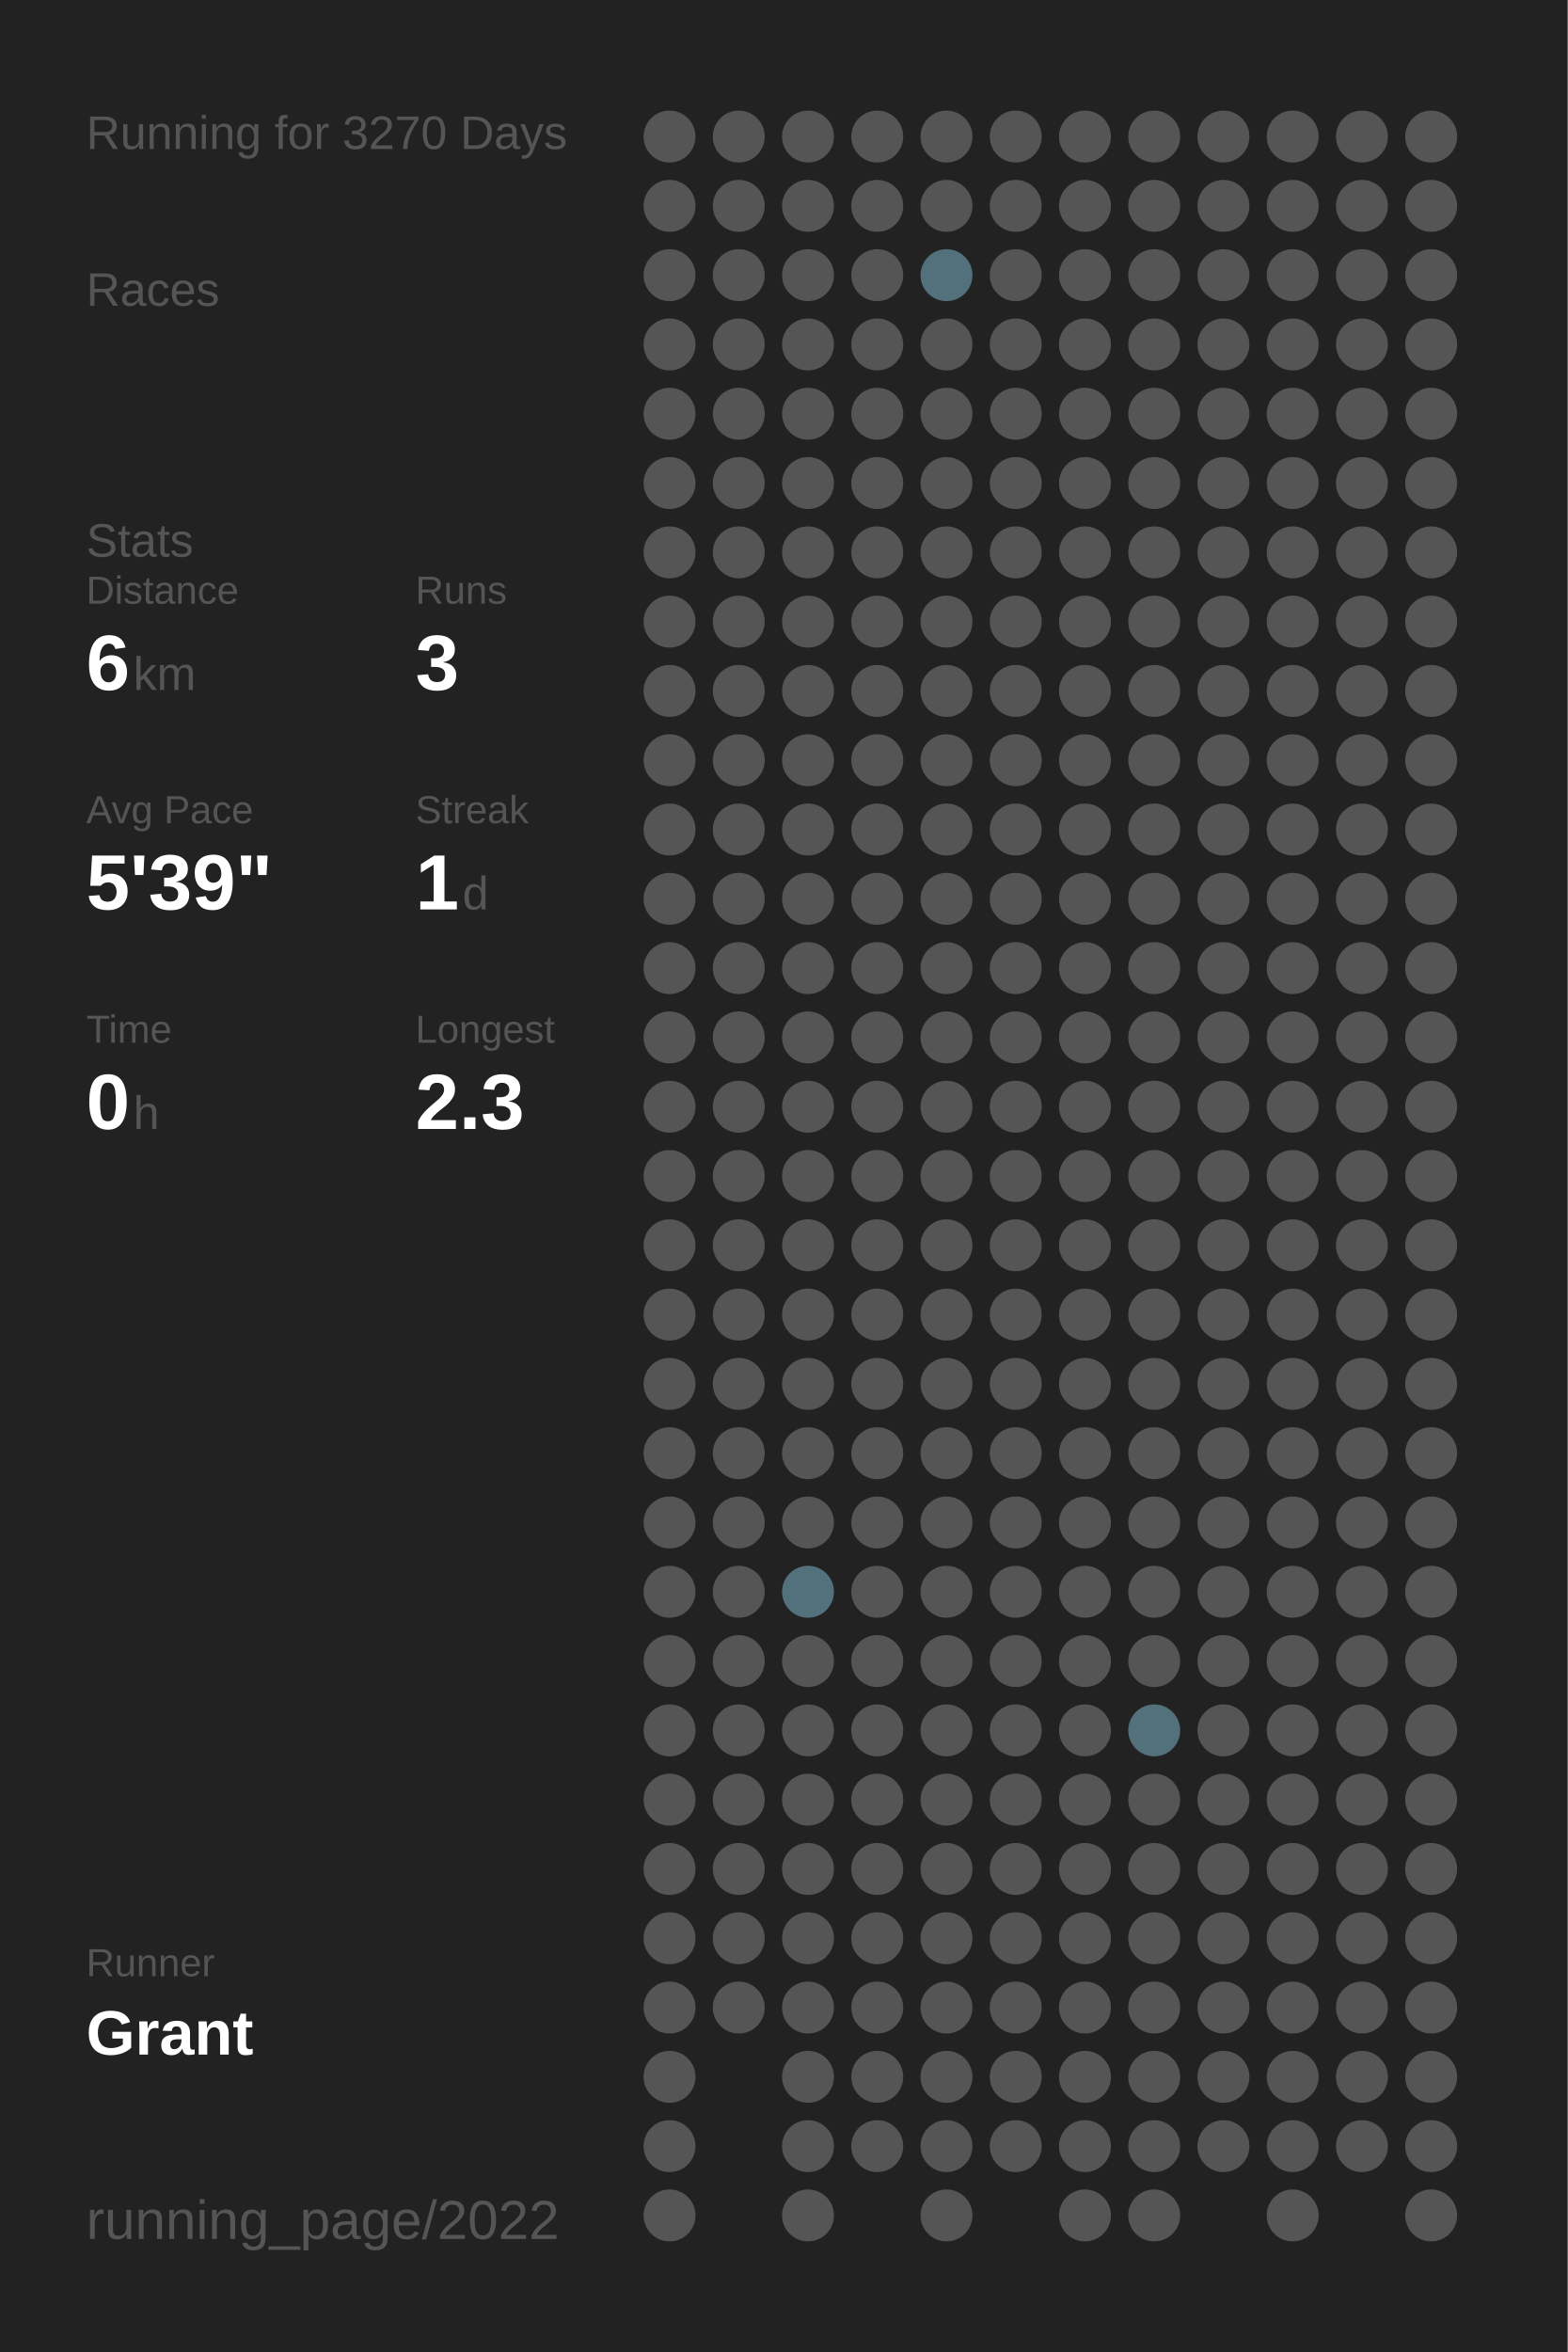
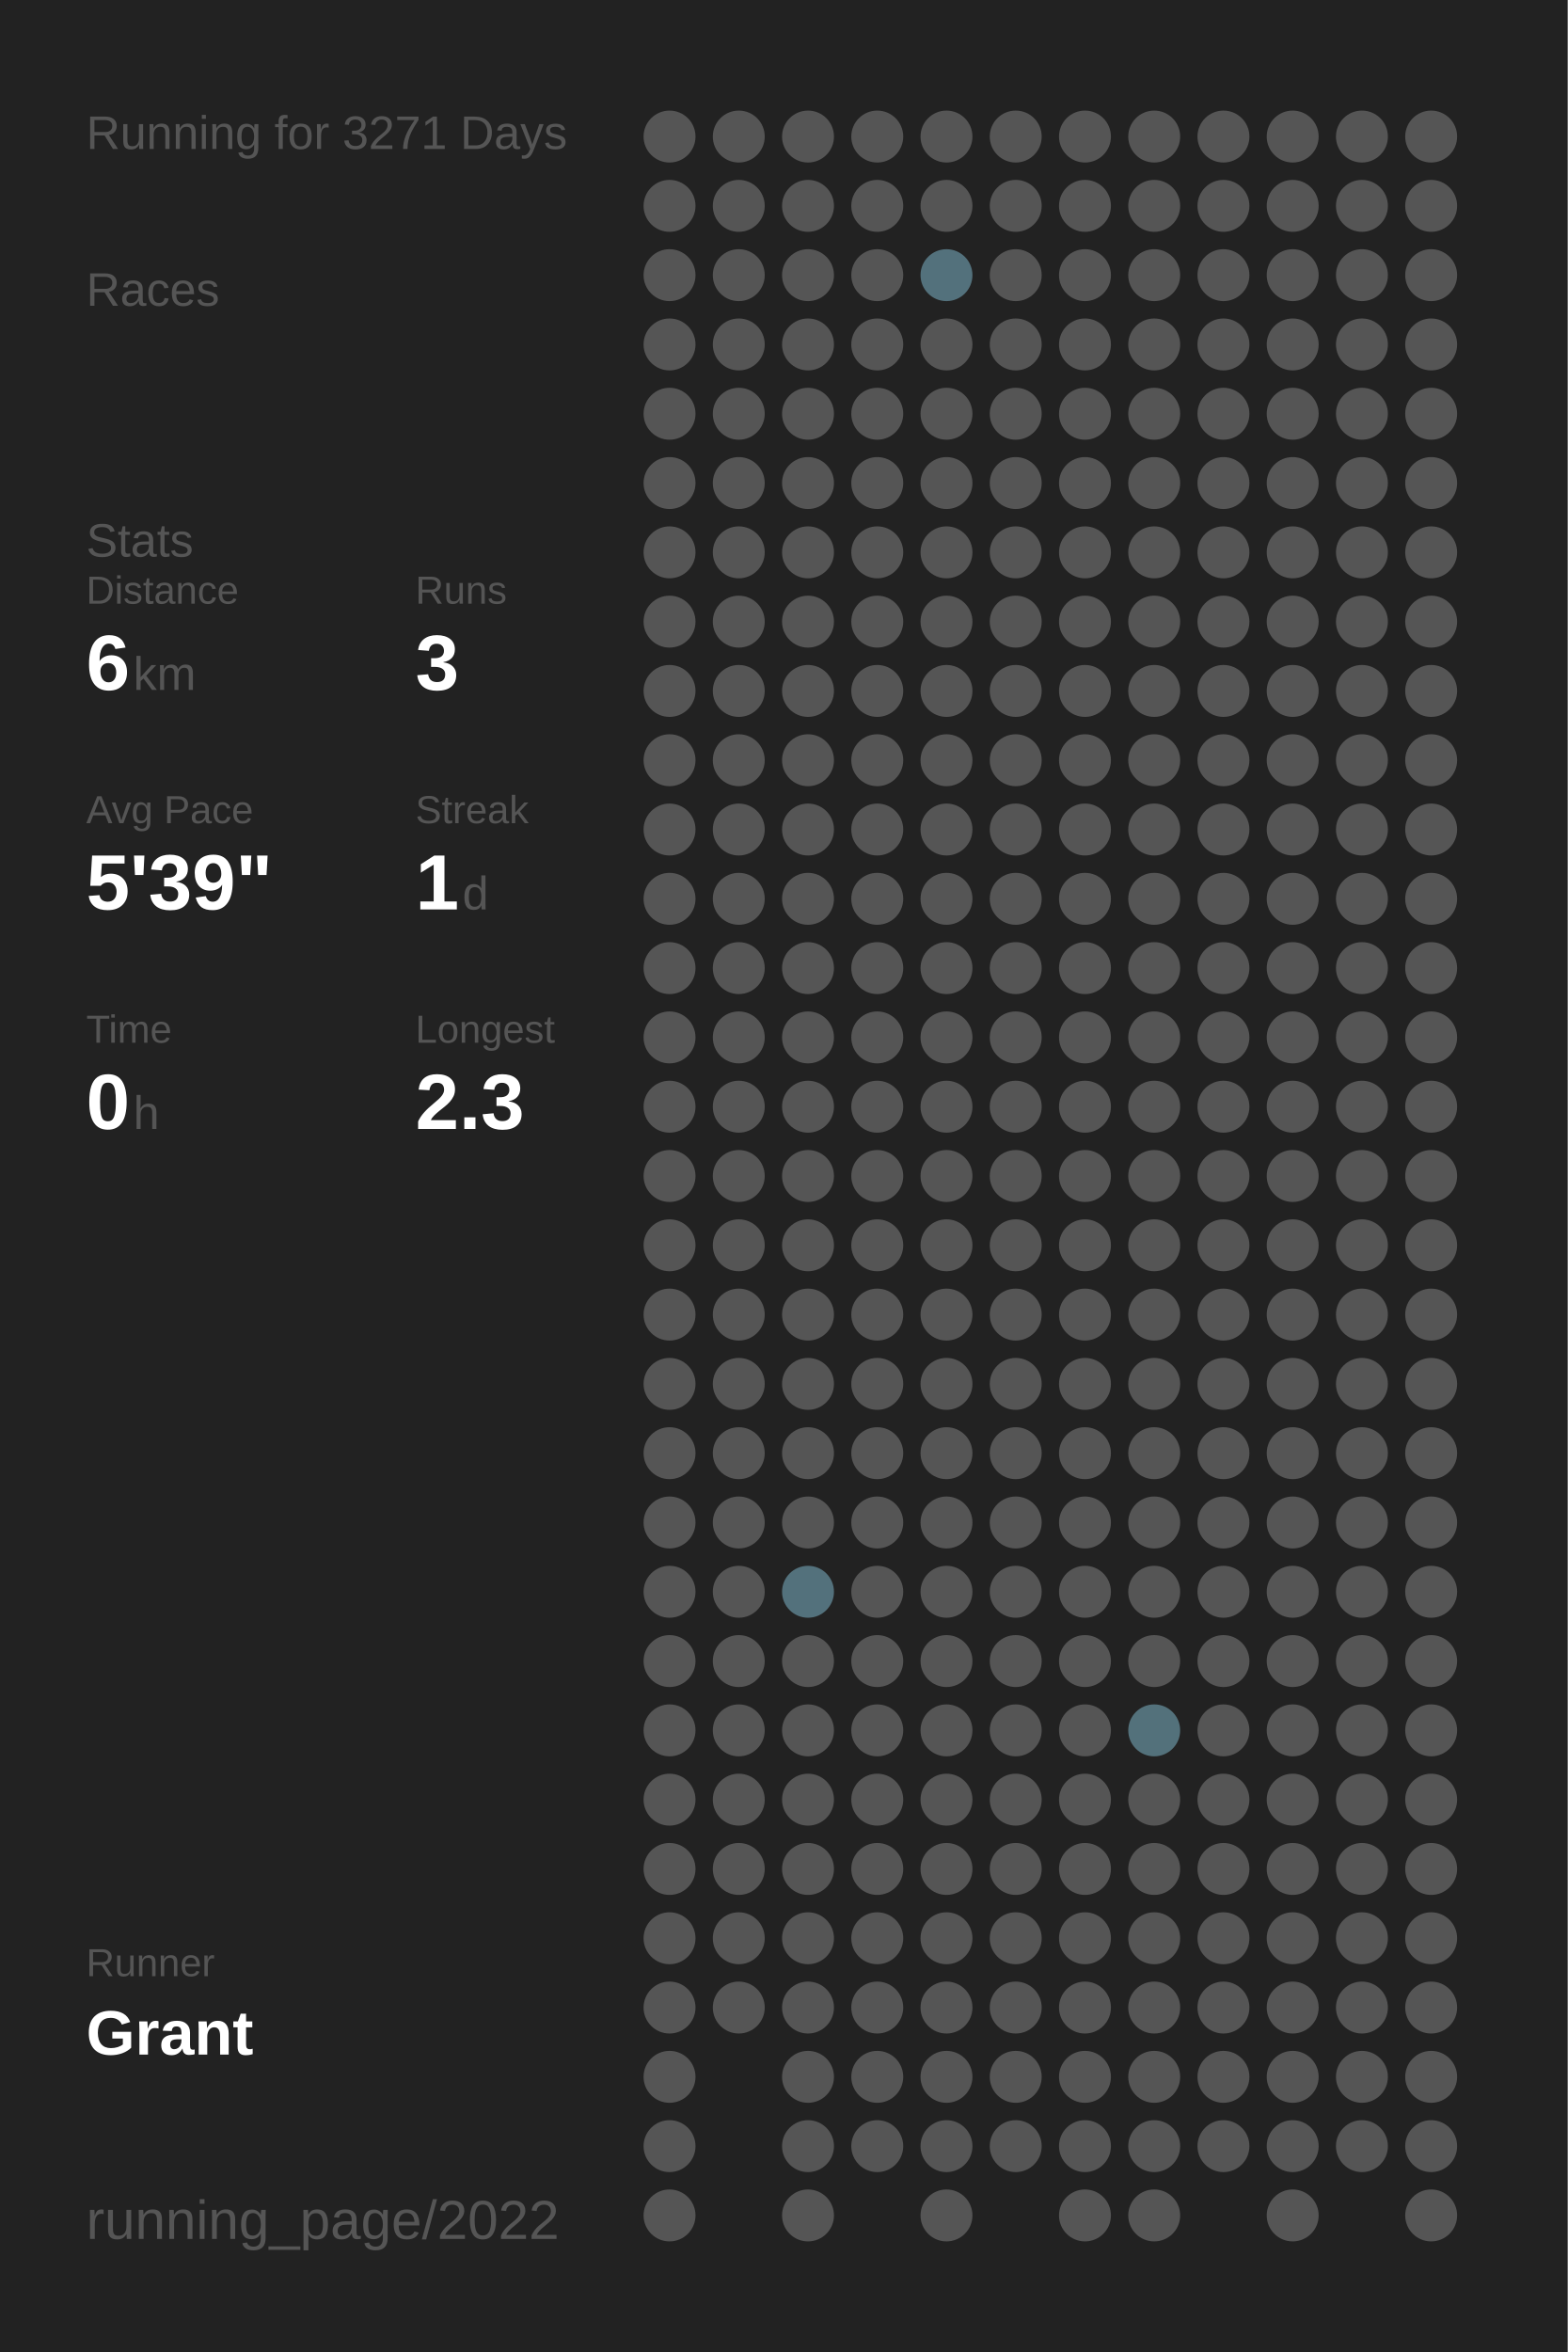
<svg xmlns="http://www.w3.org/2000/svg" baseProfile="full" height="300mm" version="1.1" viewBox="0,0,200,300" width="200mm">
  <defs />
  <rect fill="#222222" height="300" width="200" x="0" y="0" />
-   <text fill="#555555" style="font-size:6px; font-family:Arial;" x="11" y="19">Running for 3270 Days</text>
+   <text fill="#555555" style="font-size:6px; font-family:Arial;" x="11" y="19">Running for 3271 Days</text>
  <text fill="#555555" style="font-size:6px; font-family:Arial;" x="11" y="39">Races</text>
  <text fill="#555555" style="font-size:6px; font-family:Arial;" x="11" y="71">Stats</text>
  <text fill="#555555" style="font-size:5px; font-family:Arial;" x="11" y="77">Distance</text>
  <text fill="#FFFFFF" style="font-size:10px; font-family:Arial; font-weight:bold;" x="11" y="88">6</text>
  <text fill="#555555" style="font-size:6px; font-family:Arial;" x="17" y="88">km</text>
  <text fill="#555555" style="font-size:5px; font-family:Arial;" x="53" y="77">Runs</text>
  <text fill="#FFFFFF" style="font-size:10px; font-family:Arial; font-weight:bold;" x="53" y="88">3</text>
  <text fill="#555555" style="font-size:5px; font-family:Arial;" x="11" y="105">Avg Pace</text>
  <text fill="#FFFFFF" style="font-size:10px; font-family:Arial; font-weight:bold;" x="11" y="116">5'39"</text>
  <text fill="#555555" style="font-size:5px; font-family:Arial;" x="53" y="105">Streak</text>
  <text fill="#FFFFFF" style="font-size:10px; font-family:Arial; font-weight:bold;" x="53" y="116">1</text>
  <text fill="#555555" style="font-size:6px; font-family:Arial;" x="59" y="116">d</text>
  <text fill="#555555" style="font-size:5px; font-family:Arial;" x="11" y="133">Time</text>
  <text fill="#FFFFFF" style="font-size:10px; font-family:Arial; font-weight:bold;" x="11" y="144">0</text>
  <text fill="#555555" style="font-size:6px; font-family:Arial;" x="17" y="144">h</text>
  <text fill="#555555" style="font-size:5px; font-family:Arial;" x="53" y="133">Longest</text>
  <text fill="#FFFFFF" style="font-size:10px; font-family:Arial; font-weight:bold;" x="53" y="144">2.3</text>
  <text fill="#555555" style="font-size:5px; font-family:Arial;" x="11" y="252.065">Runner</text>
  <text fill="#FFFFFF" style="font-size:8px; font-family:Arial; font-weight:bold;" x="11" y="262.065">Grant</text>
  <text fill="#555555" style="font-size:7px; font-family:Arial;" x="11" y="285.581">running_page/2022</text>
  <circle cx="85.417" cy="17.419" fill="#555555" r="3.312" />
  <circle cx="85.417" cy="26.258" fill="#555555" r="3.312" />
  <circle cx="85.417" cy="35.097" fill="#555555" r="3.312" />
  <circle cx="85.417" cy="43.935" fill="#555555" r="3.312" />
  <circle cx="85.417" cy="52.774" fill="#555555" r="3.312" />
  <circle cx="85.417" cy="61.613" fill="#555555" r="3.312" />
  <circle cx="85.417" cy="70.452" fill="#555555" r="3.312" />
  <circle cx="85.417" cy="79.29" fill="#555555" r="3.312" />
  <circle cx="85.417" cy="88.129" fill="#555555" r="3.312" />
  <circle cx="85.417" cy="96.968" fill="#555555" r="3.312" />
  <circle cx="85.417" cy="105.806" fill="#555555" r="3.312" />
  <circle cx="85.417" cy="114.645" fill="#555555" r="3.312" />
  <circle cx="85.417" cy="123.484" fill="#555555" r="3.312" />
  <circle cx="85.417" cy="132.323" fill="#555555" r="3.312" />
  <circle cx="85.417" cy="141.161" fill="#555555" r="3.312" />
  <circle cx="85.417" cy="150" fill="#555555" r="3.312" />
  <circle cx="85.417" cy="158.839" fill="#555555" r="3.312" />
  <circle cx="85.417" cy="167.677" fill="#555555" r="3.312" />
  <circle cx="85.417" cy="176.516" fill="#555555" r="3.312" />
  <circle cx="85.417" cy="185.355" fill="#555555" r="3.312" />
  <circle cx="85.417" cy="194.194" fill="#555555" r="3.312" />
  <circle cx="85.417" cy="203.032" fill="#555555" r="3.312" />
  <circle cx="85.417" cy="211.871" fill="#555555" r="3.312" />
  <circle cx="85.417" cy="220.71" fill="#555555" r="3.312" />
  <circle cx="85.417" cy="229.548" fill="#555555" r="3.312" />
  <circle cx="85.417" cy="238.387" fill="#555555" r="3.312" />
  <circle cx="85.417" cy="247.226" fill="#555555" r="3.312" />
  <circle cx="85.417" cy="256.065" fill="#555555" r="3.312" />
  <circle cx="85.417" cy="264.903" fill="#555555" r="3.312" />
  <circle cx="85.417" cy="273.742" fill="#555555" r="3.312" />
  <circle cx="85.417" cy="282.581" fill="#555555" r="3.312" />
  <circle cx="94.25" cy="17.419" fill="#555555" r="3.312" />
  <circle cx="94.25" cy="26.258" fill="#555555" r="3.312" />
  <circle cx="94.25" cy="35.097" fill="#555555" r="3.312" />
  <circle cx="94.25" cy="43.935" fill="#555555" r="3.312" />
  <circle cx="94.25" cy="52.774" fill="#555555" r="3.312" />
  <circle cx="94.25" cy="61.613" fill="#555555" r="3.312" />
  <circle cx="94.25" cy="70.452" fill="#555555" r="3.312" />
  <circle cx="94.25" cy="79.29" fill="#555555" r="3.312" />
  <circle cx="94.25" cy="88.129" fill="#555555" r="3.312" />
  <circle cx="94.25" cy="96.968" fill="#555555" r="3.312" />
  <circle cx="94.25" cy="105.806" fill="#555555" r="3.312" />
  <circle cx="94.25" cy="114.645" fill="#555555" r="3.312" />
  <circle cx="94.25" cy="123.484" fill="#555555" r="3.312" />
  <circle cx="94.25" cy="132.323" fill="#555555" r="3.312" />
  <circle cx="94.25" cy="141.161" fill="#555555" r="3.312" />
  <circle cx="94.25" cy="150" fill="#555555" r="3.312" />
  <circle cx="94.25" cy="158.839" fill="#555555" r="3.312" />
  <circle cx="94.25" cy="167.677" fill="#555555" r="3.312" />
  <circle cx="94.25" cy="176.516" fill="#555555" r="3.312" />
  <circle cx="94.25" cy="185.355" fill="#555555" r="3.312" />
  <circle cx="94.25" cy="194.194" fill="#555555" r="3.312" />
  <circle cx="94.25" cy="203.032" fill="#555555" r="3.312" />
  <circle cx="94.25" cy="211.871" fill="#555555" r="3.312" />
  <circle cx="94.25" cy="220.71" fill="#555555" r="3.312" />
  <circle cx="94.25" cy="229.548" fill="#555555" r="3.312" />
  <circle cx="94.25" cy="238.387" fill="#555555" r="3.312" />
  <circle cx="94.25" cy="247.226" fill="#555555" r="3.312" />
  <circle cx="94.25" cy="256.065" fill="#555555" r="3.312" />
  <circle cx="103.083" cy="17.419" fill="#555555" r="3.312" />
  <circle cx="103.083" cy="26.258" fill="#555555" r="3.312" />
  <circle cx="103.083" cy="35.097" fill="#555555" r="3.312" />
  <circle cx="103.083" cy="43.935" fill="#555555" r="3.312" />
  <circle cx="103.083" cy="52.774" fill="#555555" r="3.312" />
  <circle cx="103.083" cy="61.613" fill="#555555" r="3.312" />
  <circle cx="103.083" cy="70.452" fill="#555555" r="3.312" />
  <circle cx="103.083" cy="79.29" fill="#555555" r="3.312" />
  <circle cx="103.083" cy="88.129" fill="#555555" r="3.312" />
  <circle cx="103.083" cy="96.968" fill="#555555" r="3.312" />
  <circle cx="103.083" cy="105.806" fill="#555555" r="3.312" />
  <circle cx="103.083" cy="114.645" fill="#555555" r="3.312" />
  <circle cx="103.083" cy="123.484" fill="#555555" r="3.312" />
  <circle cx="103.083" cy="132.323" fill="#555555" r="3.312" />
  <circle cx="103.083" cy="141.161" fill="#555555" r="3.312" />
  <circle cx="103.083" cy="150" fill="#555555" r="3.312" />
  <circle cx="103.083" cy="158.839" fill="#555555" r="3.312" />
  <circle cx="103.083" cy="167.677" fill="#555555" r="3.312" />
  <circle cx="103.083" cy="176.516" fill="#555555" r="3.312" />
  <circle cx="103.083" cy="185.355" fill="#555555" r="3.312" />
  <circle cx="103.083" cy="194.194" fill="#555555" r="3.312" />
  <circle cx="103.083" cy="203.032" fill="#53717c" r="3.312" />
  <circle cx="103.083" cy="211.871" fill="#555555" r="3.312" />
  <circle cx="103.083" cy="220.71" fill="#555555" r="3.312" />
  <circle cx="103.083" cy="229.548" fill="#555555" r="3.312" />
  <circle cx="103.083" cy="238.387" fill="#555555" r="3.312" />
  <circle cx="103.083" cy="247.226" fill="#555555" r="3.312" />
  <circle cx="103.083" cy="256.065" fill="#555555" r="3.312" />
  <circle cx="103.083" cy="264.903" fill="#555555" r="3.312" />
  <circle cx="103.083" cy="273.742" fill="#555555" r="3.312" />
  <circle cx="103.083" cy="282.581" fill="#555555" r="3.312" />
  <circle cx="111.917" cy="17.419" fill="#555555" r="3.312" />
  <circle cx="111.917" cy="26.258" fill="#555555" r="3.312" />
  <circle cx="111.917" cy="35.097" fill="#555555" r="3.312" />
  <circle cx="111.917" cy="43.935" fill="#555555" r="3.312" />
  <circle cx="111.917" cy="52.774" fill="#555555" r="3.312" />
  <circle cx="111.917" cy="61.613" fill="#555555" r="3.312" />
  <circle cx="111.917" cy="70.452" fill="#555555" r="3.312" />
  <circle cx="111.917" cy="79.29" fill="#555555" r="3.312" />
  <circle cx="111.917" cy="88.129" fill="#555555" r="3.312" />
  <circle cx="111.917" cy="96.968" fill="#555555" r="3.312" />
  <circle cx="111.917" cy="105.806" fill="#555555" r="3.312" />
  <circle cx="111.917" cy="114.645" fill="#555555" r="3.312" />
  <circle cx="111.917" cy="123.484" fill="#555555" r="3.312" />
  <circle cx="111.917" cy="132.323" fill="#555555" r="3.312" />
  <circle cx="111.917" cy="141.161" fill="#555555" r="3.312" />
  <circle cx="111.917" cy="150" fill="#555555" r="3.312" />
  <circle cx="111.917" cy="158.839" fill="#555555" r="3.312" />
  <circle cx="111.917" cy="167.677" fill="#555555" r="3.312" />
  <circle cx="111.917" cy="176.516" fill="#555555" r="3.312" />
  <circle cx="111.917" cy="185.355" fill="#555555" r="3.312" />
  <circle cx="111.917" cy="194.194" fill="#555555" r="3.312" />
  <circle cx="111.917" cy="203.032" fill="#555555" r="3.312" />
  <circle cx="111.917" cy="211.871" fill="#555555" r="3.312" />
  <circle cx="111.917" cy="220.71" fill="#555555" r="3.312" />
  <circle cx="111.917" cy="229.548" fill="#555555" r="3.312" />
  <circle cx="111.917" cy="238.387" fill="#555555" r="3.312" />
  <circle cx="111.917" cy="247.226" fill="#555555" r="3.312" />
  <circle cx="111.917" cy="256.065" fill="#555555" r="3.312" />
  <circle cx="111.917" cy="264.903" fill="#555555" r="3.312" />
  <circle cx="111.917" cy="273.742" fill="#555555" r="3.312" />
  <circle cx="120.75" cy="17.419" fill="#555555" r="3.312" />
  <circle cx="120.75" cy="26.258" fill="#555555" r="3.312" />
  <circle cx="120.75" cy="35.097" fill="#53717c" r="3.312" />
  <circle cx="120.75" cy="43.935" fill="#555555" r="3.312" />
  <circle cx="120.75" cy="52.774" fill="#555555" r="3.312" />
  <circle cx="120.75" cy="61.613" fill="#555555" r="3.312" />
  <circle cx="120.75" cy="70.452" fill="#555555" r="3.312" />
  <circle cx="120.75" cy="79.29" fill="#555555" r="3.312" />
  <circle cx="120.75" cy="88.129" fill="#555555" r="3.312" />
  <circle cx="120.75" cy="96.968" fill="#555555" r="3.312" />
  <circle cx="120.75" cy="105.806" fill="#555555" r="3.312" />
  <circle cx="120.75" cy="114.645" fill="#555555" r="3.312" />
  <circle cx="120.75" cy="123.484" fill="#555555" r="3.312" />
  <circle cx="120.75" cy="132.323" fill="#555555" r="3.312" />
  <circle cx="120.75" cy="141.161" fill="#555555" r="3.312" />
  <circle cx="120.75" cy="150" fill="#555555" r="3.312" />
  <circle cx="120.75" cy="158.839" fill="#555555" r="3.312" />
  <circle cx="120.75" cy="167.677" fill="#555555" r="3.312" />
  <circle cx="120.75" cy="176.516" fill="#555555" r="3.312" />
  <circle cx="120.75" cy="185.355" fill="#555555" r="3.312" />
  <circle cx="120.75" cy="194.194" fill="#555555" r="3.312" />
  <circle cx="120.75" cy="203.032" fill="#555555" r="3.312" />
  <circle cx="120.75" cy="211.871" fill="#555555" r="3.312" />
  <circle cx="120.75" cy="220.71" fill="#555555" r="3.312" />
  <circle cx="120.75" cy="229.548" fill="#555555" r="3.312" />
  <circle cx="120.75" cy="238.387" fill="#555555" r="3.312" />
  <circle cx="120.75" cy="247.226" fill="#555555" r="3.312" />
  <circle cx="120.75" cy="256.065" fill="#555555" r="3.312" />
  <circle cx="120.75" cy="264.903" fill="#555555" r="3.312" />
  <circle cx="120.75" cy="273.742" fill="#555555" r="3.312" />
  <circle cx="120.75" cy="282.581" fill="#555555" r="3.312" />
  <circle cx="129.583" cy="17.419" fill="#555555" r="3.312" />
  <circle cx="129.583" cy="26.258" fill="#555555" r="3.312" />
  <circle cx="129.583" cy="35.097" fill="#555555" r="3.312" />
  <circle cx="129.583" cy="43.935" fill="#555555" r="3.312" />
  <circle cx="129.583" cy="52.774" fill="#555555" r="3.312" />
  <circle cx="129.583" cy="61.613" fill="#555555" r="3.312" />
  <circle cx="129.583" cy="70.452" fill="#555555" r="3.312" />
  <circle cx="129.583" cy="79.29" fill="#555555" r="3.312" />
  <circle cx="129.583" cy="88.129" fill="#555555" r="3.312" />
  <circle cx="129.583" cy="96.968" fill="#555555" r="3.312" />
  <circle cx="129.583" cy="105.806" fill="#555555" r="3.312" />
  <circle cx="129.583" cy="114.645" fill="#555555" r="3.312" />
  <circle cx="129.583" cy="123.484" fill="#555555" r="3.312" />
  <circle cx="129.583" cy="132.323" fill="#555555" r="3.312" />
  <circle cx="129.583" cy="141.161" fill="#555555" r="3.312" />
  <circle cx="129.583" cy="150" fill="#555555" r="3.312" />
  <circle cx="129.583" cy="158.839" fill="#555555" r="3.312" />
  <circle cx="129.583" cy="167.677" fill="#555555" r="3.312" />
  <circle cx="129.583" cy="176.516" fill="#555555" r="3.312" />
  <circle cx="129.583" cy="185.355" fill="#555555" r="3.312" />
  <circle cx="129.583" cy="194.194" fill="#555555" r="3.312" />
  <circle cx="129.583" cy="203.032" fill="#555555" r="3.312" />
  <circle cx="129.583" cy="211.871" fill="#555555" r="3.312" />
  <circle cx="129.583" cy="220.71" fill="#555555" r="3.312" />
  <circle cx="129.583" cy="229.548" fill="#555555" r="3.312" />
  <circle cx="129.583" cy="238.387" fill="#555555" r="3.312" />
  <circle cx="129.583" cy="247.226" fill="#555555" r="3.312" />
  <circle cx="129.583" cy="256.065" fill="#555555" r="3.312" />
  <circle cx="129.583" cy="264.903" fill="#555555" r="3.312" />
  <circle cx="129.583" cy="273.742" fill="#555555" r="3.312" />
  <circle cx="138.417" cy="17.419" fill="#555555" r="3.312" />
  <circle cx="138.417" cy="26.258" fill="#555555" r="3.312" />
  <circle cx="138.417" cy="35.097" fill="#555555" r="3.312" />
  <circle cx="138.417" cy="43.935" fill="#555555" r="3.312" />
  <circle cx="138.417" cy="52.774" fill="#555555" r="3.312" />
  <circle cx="138.417" cy="61.613" fill="#555555" r="3.312" />
  <circle cx="138.417" cy="70.452" fill="#555555" r="3.312" />
  <circle cx="138.417" cy="79.29" fill="#555555" r="3.312" />
  <circle cx="138.417" cy="88.129" fill="#555555" r="3.312" />
  <circle cx="138.417" cy="96.968" fill="#555555" r="3.312" />
  <circle cx="138.417" cy="105.806" fill="#555555" r="3.312" />
  <circle cx="138.417" cy="114.645" fill="#555555" r="3.312" />
  <circle cx="138.417" cy="123.484" fill="#555555" r="3.312" />
  <circle cx="138.417" cy="132.323" fill="#555555" r="3.312" />
  <circle cx="138.417" cy="141.161" fill="#555555" r="3.312" />
  <circle cx="138.417" cy="150" fill="#555555" r="3.312" />
  <circle cx="138.417" cy="158.839" fill="#555555" r="3.312" />
  <circle cx="138.417" cy="167.677" fill="#555555" r="3.312" />
  <circle cx="138.417" cy="176.516" fill="#555555" r="3.312" />
  <circle cx="138.417" cy="185.355" fill="#555555" r="3.312" />
  <circle cx="138.417" cy="194.194" fill="#555555" r="3.312" />
  <circle cx="138.417" cy="203.032" fill="#555555" r="3.312" />
  <circle cx="138.417" cy="211.871" fill="#555555" r="3.312" />
  <circle cx="138.417" cy="220.71" fill="#555555" r="3.312" />
  <circle cx="138.417" cy="229.548" fill="#555555" r="3.312" />
  <circle cx="138.417" cy="238.387" fill="#555555" r="3.312" />
  <circle cx="138.417" cy="247.226" fill="#555555" r="3.312" />
  <circle cx="138.417" cy="256.065" fill="#555555" r="3.312" />
  <circle cx="138.417" cy="264.903" fill="#555555" r="3.312" />
  <circle cx="138.417" cy="273.742" fill="#555555" r="3.312" />
  <circle cx="138.417" cy="282.581" fill="#555555" r="3.312" />
  <circle cx="147.25" cy="17.419" fill="#555555" r="3.312" />
  <circle cx="147.25" cy="26.258" fill="#555555" r="3.312" />
  <circle cx="147.25" cy="35.097" fill="#555555" r="3.312" />
  <circle cx="147.25" cy="43.935" fill="#555555" r="3.312" />
  <circle cx="147.25" cy="52.774" fill="#555555" r="3.312" />
  <circle cx="147.25" cy="61.613" fill="#555555" r="3.312" />
  <circle cx="147.25" cy="70.452" fill="#555555" r="3.312" />
  <circle cx="147.25" cy="79.29" fill="#555555" r="3.312" />
  <circle cx="147.25" cy="88.129" fill="#555555" r="3.312" />
  <circle cx="147.25" cy="96.968" fill="#555555" r="3.312" />
  <circle cx="147.25" cy="105.806" fill="#555555" r="3.312" />
  <circle cx="147.25" cy="114.645" fill="#555555" r="3.312" />
  <circle cx="147.25" cy="123.484" fill="#555555" r="3.312" />
  <circle cx="147.25" cy="132.323" fill="#555555" r="3.312" />
  <circle cx="147.25" cy="141.161" fill="#555555" r="3.312" />
  <circle cx="147.25" cy="150" fill="#555555" r="3.312" />
  <circle cx="147.25" cy="158.839" fill="#555555" r="3.312" />
  <circle cx="147.25" cy="167.677" fill="#555555" r="3.312" />
  <circle cx="147.25" cy="176.516" fill="#555555" r="3.312" />
  <circle cx="147.25" cy="185.355" fill="#555555" r="3.312" />
  <circle cx="147.25" cy="194.194" fill="#555555" r="3.312" />
  <circle cx="147.25" cy="203.032" fill="#555555" r="3.312" />
  <circle cx="147.25" cy="211.871" fill="#555555" r="3.312" />
  <circle cx="147.25" cy="220.71" fill="#53717b" r="3.312" />
  <circle cx="147.25" cy="229.548" fill="#555555" r="3.312" />
  <circle cx="147.25" cy="238.387" fill="#555555" r="3.312" />
  <circle cx="147.25" cy="247.226" fill="#555555" r="3.312" />
  <circle cx="147.25" cy="256.065" fill="#555555" r="3.312" />
  <circle cx="147.25" cy="264.903" fill="#555555" r="3.312" />
  <circle cx="147.25" cy="273.742" fill="#555555" r="3.312" />
  <circle cx="147.25" cy="282.581" fill="#555555" r="3.312" />
  <circle cx="156.083" cy="17.419" fill="#555555" r="3.312" />
  <circle cx="156.083" cy="26.258" fill="#555555" r="3.312" />
  <circle cx="156.083" cy="35.097" fill="#555555" r="3.312" />
  <circle cx="156.083" cy="43.935" fill="#555555" r="3.312" />
  <circle cx="156.083" cy="52.774" fill="#555555" r="3.312" />
  <circle cx="156.083" cy="61.613" fill="#555555" r="3.312" />
  <circle cx="156.083" cy="70.452" fill="#555555" r="3.312" />
  <circle cx="156.083" cy="79.29" fill="#555555" r="3.312" />
  <circle cx="156.083" cy="88.129" fill="#555555" r="3.312" />
  <circle cx="156.083" cy="96.968" fill="#555555" r="3.312" />
  <circle cx="156.083" cy="105.806" fill="#555555" r="3.312" />
  <circle cx="156.083" cy="114.645" fill="#555555" r="3.312" />
  <circle cx="156.083" cy="123.484" fill="#555555" r="3.312" />
  <circle cx="156.083" cy="132.323" fill="#555555" r="3.312" />
  <circle cx="156.083" cy="141.161" fill="#555555" r="3.312" />
  <circle cx="156.083" cy="150" fill="#555555" r="3.312" />
  <circle cx="156.083" cy="158.839" fill="#555555" r="3.312" />
  <circle cx="156.083" cy="167.677" fill="#555555" r="3.312" />
  <circle cx="156.083" cy="176.516" fill="#555555" r="3.312" />
  <circle cx="156.083" cy="185.355" fill="#555555" r="3.312" />
  <circle cx="156.083" cy="194.194" fill="#555555" r="3.312" />
  <circle cx="156.083" cy="203.032" fill="#555555" r="3.312" />
  <circle cx="156.083" cy="211.871" fill="#555555" r="3.312" />
  <circle cx="156.083" cy="220.71" fill="#555555" r="3.312" />
  <circle cx="156.083" cy="229.548" fill="#555555" r="3.312" />
  <circle cx="156.083" cy="238.387" fill="#555555" r="3.312" />
  <circle cx="156.083" cy="247.226" fill="#555555" r="3.312" />
  <circle cx="156.083" cy="256.065" fill="#555555" r="3.312" />
  <circle cx="156.083" cy="264.903" fill="#555555" r="3.312" />
  <circle cx="156.083" cy="273.742" fill="#555555" r="3.312" />
  <circle cx="164.917" cy="17.419" fill="#555555" r="3.312" />
  <circle cx="164.917" cy="26.258" fill="#555555" r="3.312" />
  <circle cx="164.917" cy="35.097" fill="#555555" r="3.312" />
  <circle cx="164.917" cy="43.935" fill="#555555" r="3.312" />
  <circle cx="164.917" cy="52.774" fill="#555555" r="3.312" />
  <circle cx="164.917" cy="61.613" fill="#555555" r="3.312" />
  <circle cx="164.917" cy="70.452" fill="#555555" r="3.312" />
  <circle cx="164.917" cy="79.29" fill="#555555" r="3.312" />
  <circle cx="164.917" cy="88.129" fill="#555555" r="3.312" />
  <circle cx="164.917" cy="96.968" fill="#555555" r="3.312" />
  <circle cx="164.917" cy="105.806" fill="#555555" r="3.312" />
  <circle cx="164.917" cy="114.645" fill="#555555" r="3.312" />
  <circle cx="164.917" cy="123.484" fill="#555555" r="3.312" />
  <circle cx="164.917" cy="132.323" fill="#555555" r="3.312" />
  <circle cx="164.917" cy="141.161" fill="#555555" r="3.312" />
  <circle cx="164.917" cy="150" fill="#555555" r="3.312" />
  <circle cx="164.917" cy="158.839" fill="#555555" r="3.312" />
  <circle cx="164.917" cy="167.677" fill="#555555" r="3.312" />
  <circle cx="164.917" cy="176.516" fill="#555555" r="3.312" />
  <circle cx="164.917" cy="185.355" fill="#555555" r="3.312" />
  <circle cx="164.917" cy="194.194" fill="#555555" r="3.312" />
  <circle cx="164.917" cy="203.032" fill="#555555" r="3.312" />
  <circle cx="164.917" cy="211.871" fill="#555555" r="3.312" />
  <circle cx="164.917" cy="220.71" fill="#555555" r="3.312" />
  <circle cx="164.917" cy="229.548" fill="#555555" r="3.312" />
  <circle cx="164.917" cy="238.387" fill="#555555" r="3.312" />
  <circle cx="164.917" cy="247.226" fill="#555555" r="3.312" />
  <circle cx="164.917" cy="256.065" fill="#555555" r="3.312" />
  <circle cx="164.917" cy="264.903" fill="#555555" r="3.312" />
  <circle cx="164.917" cy="273.742" fill="#555555" r="3.312" />
  <circle cx="164.917" cy="282.581" fill="#555555" r="3.312" />
  <circle cx="173.75" cy="17.419" fill="#555555" r="3.312" />
  <circle cx="173.75" cy="26.258" fill="#555555" r="3.312" />
  <circle cx="173.75" cy="35.097" fill="#555555" r="3.312" />
  <circle cx="173.75" cy="43.935" fill="#555555" r="3.312" />
  <circle cx="173.75" cy="52.774" fill="#555555" r="3.312" />
  <circle cx="173.75" cy="61.613" fill="#555555" r="3.312" />
  <circle cx="173.75" cy="70.452" fill="#555555" r="3.312" />
  <circle cx="173.75" cy="79.29" fill="#555555" r="3.312" />
  <circle cx="173.75" cy="88.129" fill="#555555" r="3.312" />
  <circle cx="173.75" cy="96.968" fill="#555555" r="3.312" />
  <circle cx="173.75" cy="105.806" fill="#555555" r="3.312" />
  <circle cx="173.75" cy="114.645" fill="#555555" r="3.312" />
  <circle cx="173.75" cy="123.484" fill="#555555" r="3.312" />
  <circle cx="173.75" cy="132.323" fill="#555555" r="3.312" />
  <circle cx="173.75" cy="141.161" fill="#555555" r="3.312" />
  <circle cx="173.75" cy="150" fill="#555555" r="3.312" />
  <circle cx="173.75" cy="158.839" fill="#555555" r="3.312" />
  <circle cx="173.75" cy="167.677" fill="#555555" r="3.312" />
  <circle cx="173.75" cy="176.516" fill="#555555" r="3.312" />
  <circle cx="173.75" cy="185.355" fill="#555555" r="3.312" />
  <circle cx="173.75" cy="194.194" fill="#555555" r="3.312" />
  <circle cx="173.75" cy="203.032" fill="#555555" r="3.312" />
  <circle cx="173.75" cy="211.871" fill="#555555" r="3.312" />
  <circle cx="173.75" cy="220.71" fill="#555555" r="3.312" />
  <circle cx="173.75" cy="229.548" fill="#555555" r="3.312" />
  <circle cx="173.75" cy="238.387" fill="#555555" r="3.312" />
  <circle cx="173.75" cy="247.226" fill="#555555" r="3.312" />
  <circle cx="173.75" cy="256.065" fill="#555555" r="3.312" />
  <circle cx="173.75" cy="264.903" fill="#555555" r="3.312" />
  <circle cx="173.75" cy="273.742" fill="#555555" r="3.312" />
  <circle cx="182.583" cy="17.419" fill="#555555" r="3.312" />
  <circle cx="182.583" cy="26.258" fill="#555555" r="3.312" />
  <circle cx="182.583" cy="35.097" fill="#555555" r="3.312" />
  <circle cx="182.583" cy="43.935" fill="#555555" r="3.312" />
  <circle cx="182.583" cy="52.774" fill="#555555" r="3.312" />
  <circle cx="182.583" cy="61.613" fill="#555555" r="3.312" />
  <circle cx="182.583" cy="70.452" fill="#555555" r="3.312" />
  <circle cx="182.583" cy="79.29" fill="#555555" r="3.312" />
  <circle cx="182.583" cy="88.129" fill="#555555" r="3.312" />
  <circle cx="182.583" cy="96.968" fill="#555555" r="3.312" />
  <circle cx="182.583" cy="105.806" fill="#555555" r="3.312" />
  <circle cx="182.583" cy="114.645" fill="#555555" r="3.312" />
  <circle cx="182.583" cy="123.484" fill="#555555" r="3.312" />
  <circle cx="182.583" cy="132.323" fill="#555555" r="3.312" />
  <circle cx="182.583" cy="141.161" fill="#555555" r="3.312" />
  <circle cx="182.583" cy="150" fill="#555555" r="3.312" />
  <circle cx="182.583" cy="158.839" fill="#555555" r="3.312" />
  <circle cx="182.583" cy="167.677" fill="#555555" r="3.312" />
  <circle cx="182.583" cy="176.516" fill="#555555" r="3.312" />
  <circle cx="182.583" cy="185.355" fill="#555555" r="3.312" />
  <circle cx="182.583" cy="194.194" fill="#555555" r="3.312" />
  <circle cx="182.583" cy="203.032" fill="#555555" r="3.312" />
  <circle cx="182.583" cy="211.871" fill="#555555" r="3.312" />
  <circle cx="182.583" cy="220.71" fill="#555555" r="3.312" />
  <circle cx="182.583" cy="229.548" fill="#555555" r="3.312" />
  <circle cx="182.583" cy="238.387" fill="#555555" r="3.312" />
  <circle cx="182.583" cy="247.226" fill="#555555" r="3.312" />
  <circle cx="182.583" cy="256.065" fill="#555555" r="3.312" />
  <circle cx="182.583" cy="264.903" fill="#555555" r="3.312" />
  <circle cx="182.583" cy="273.742" fill="#555555" r="3.312" />
  <circle cx="182.583" cy="282.581" fill="#555555" r="3.312" />
</svg>
